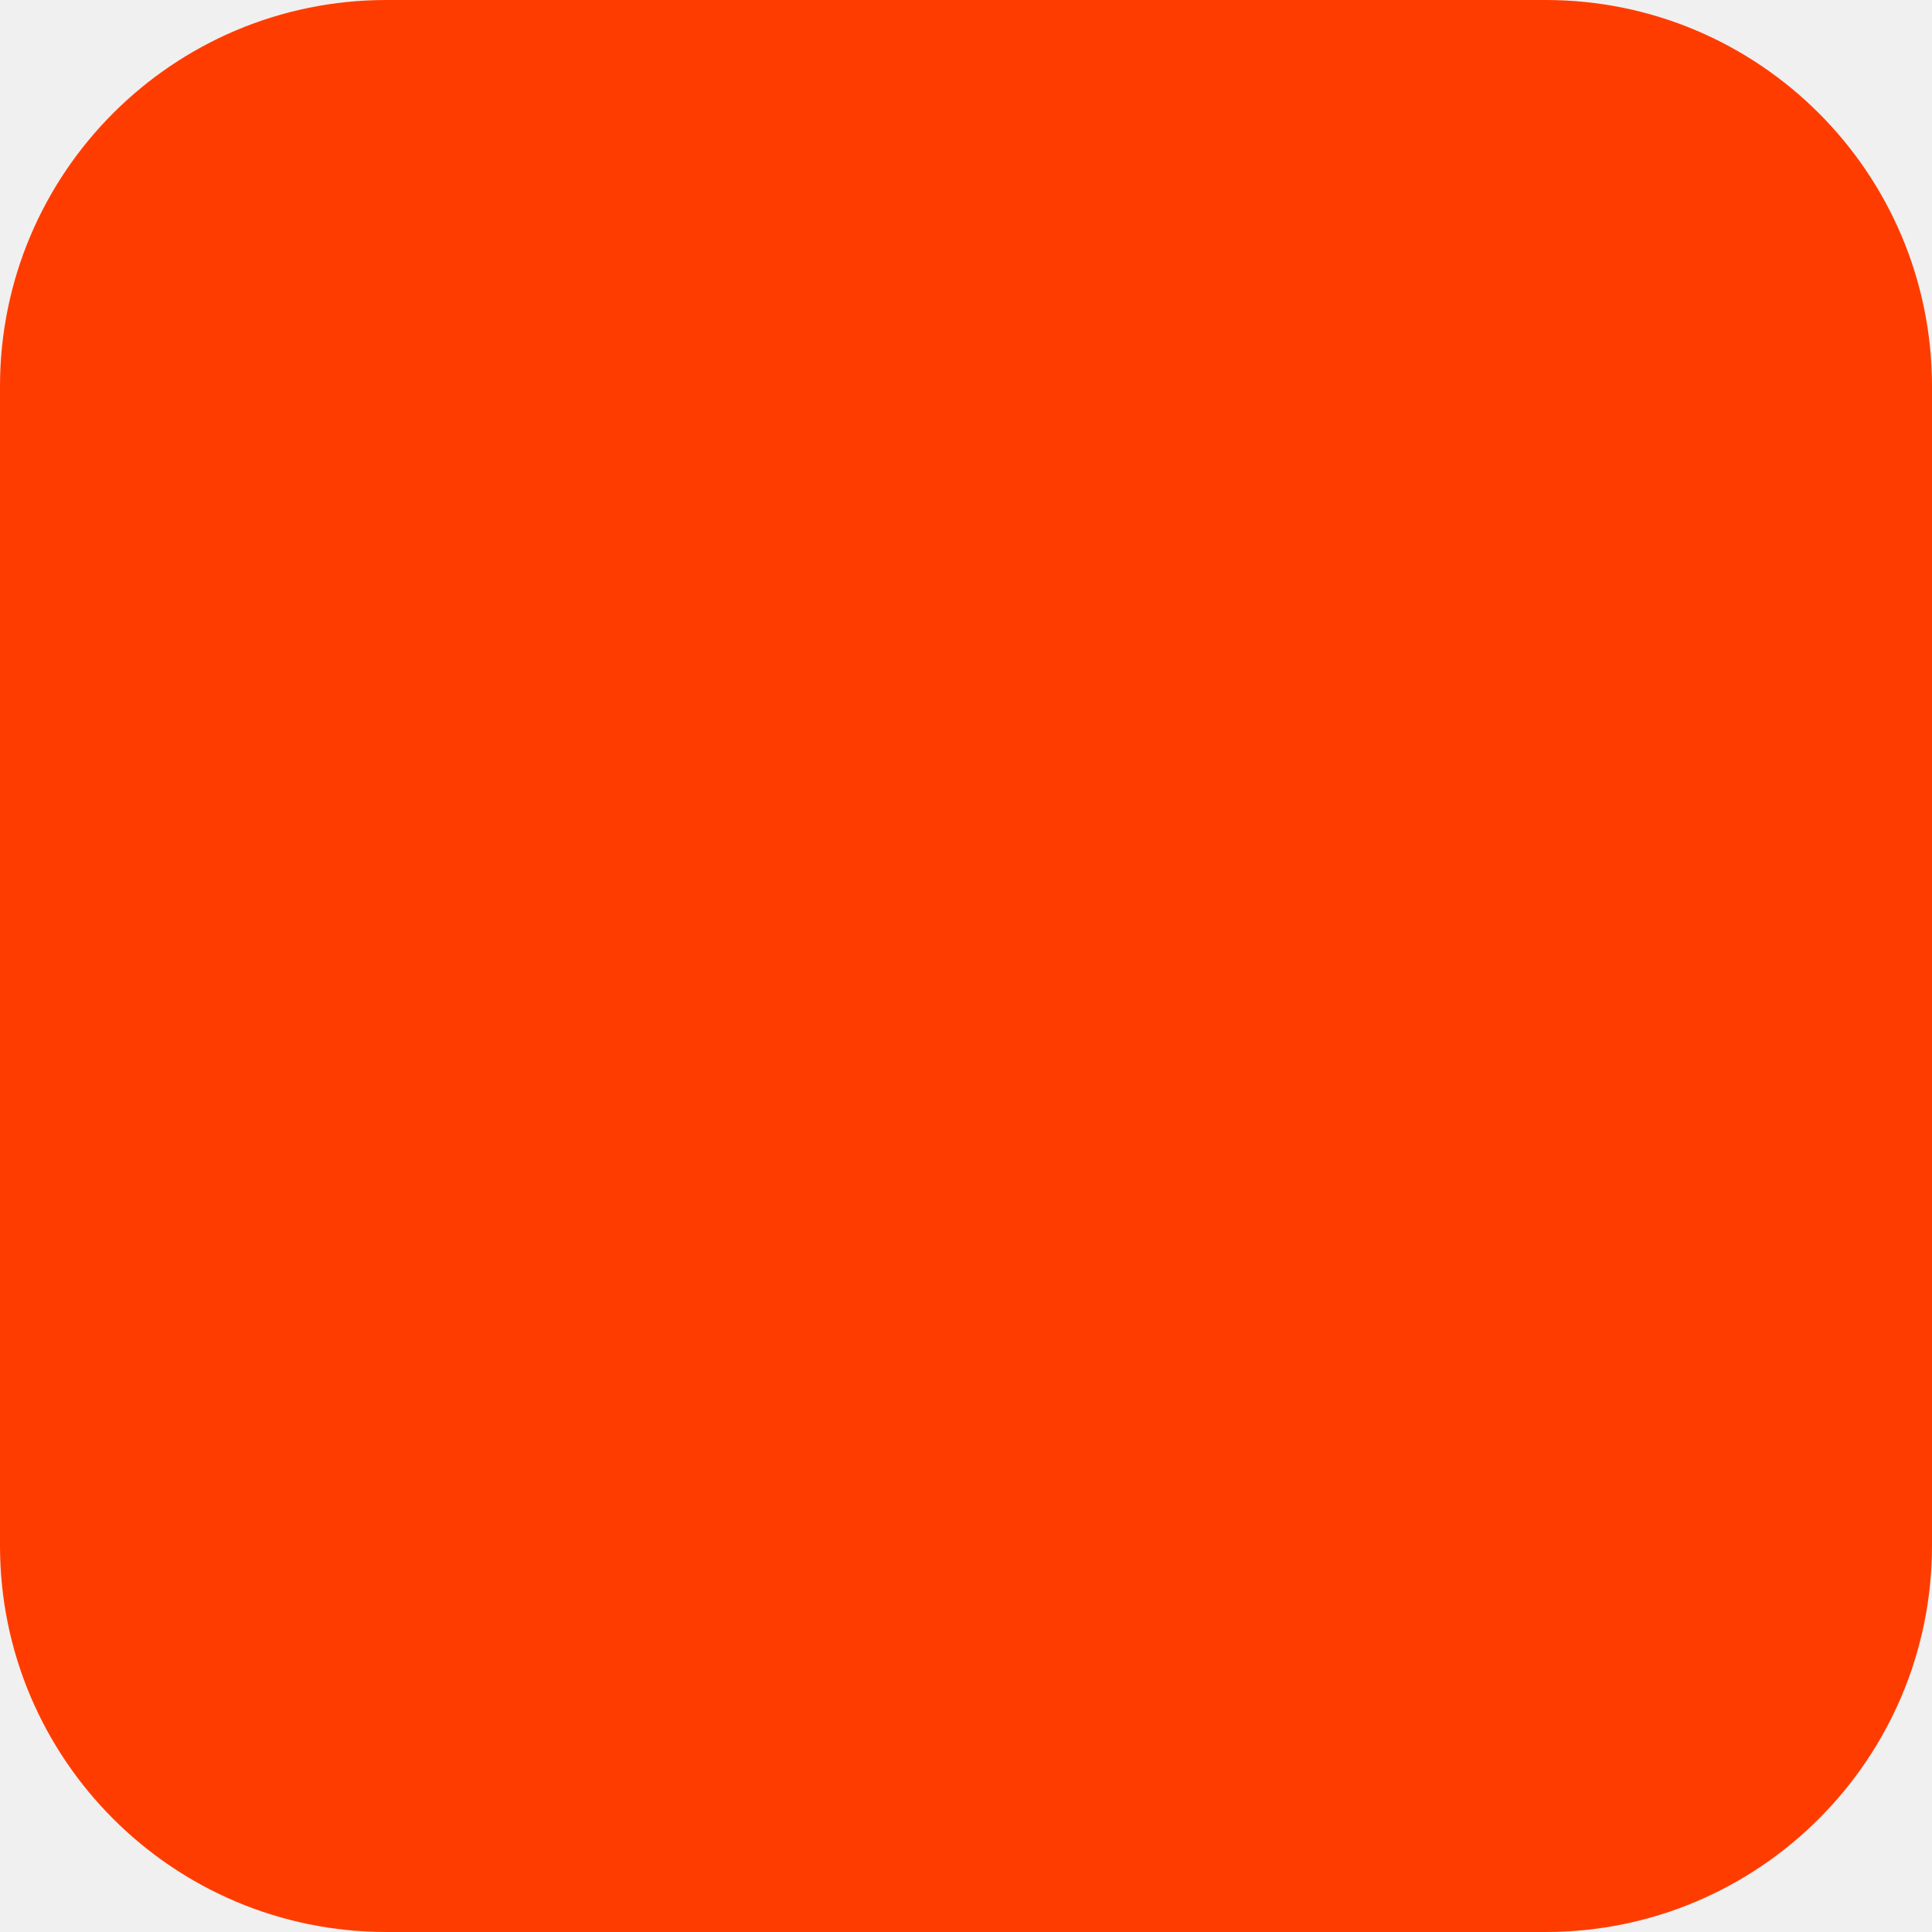
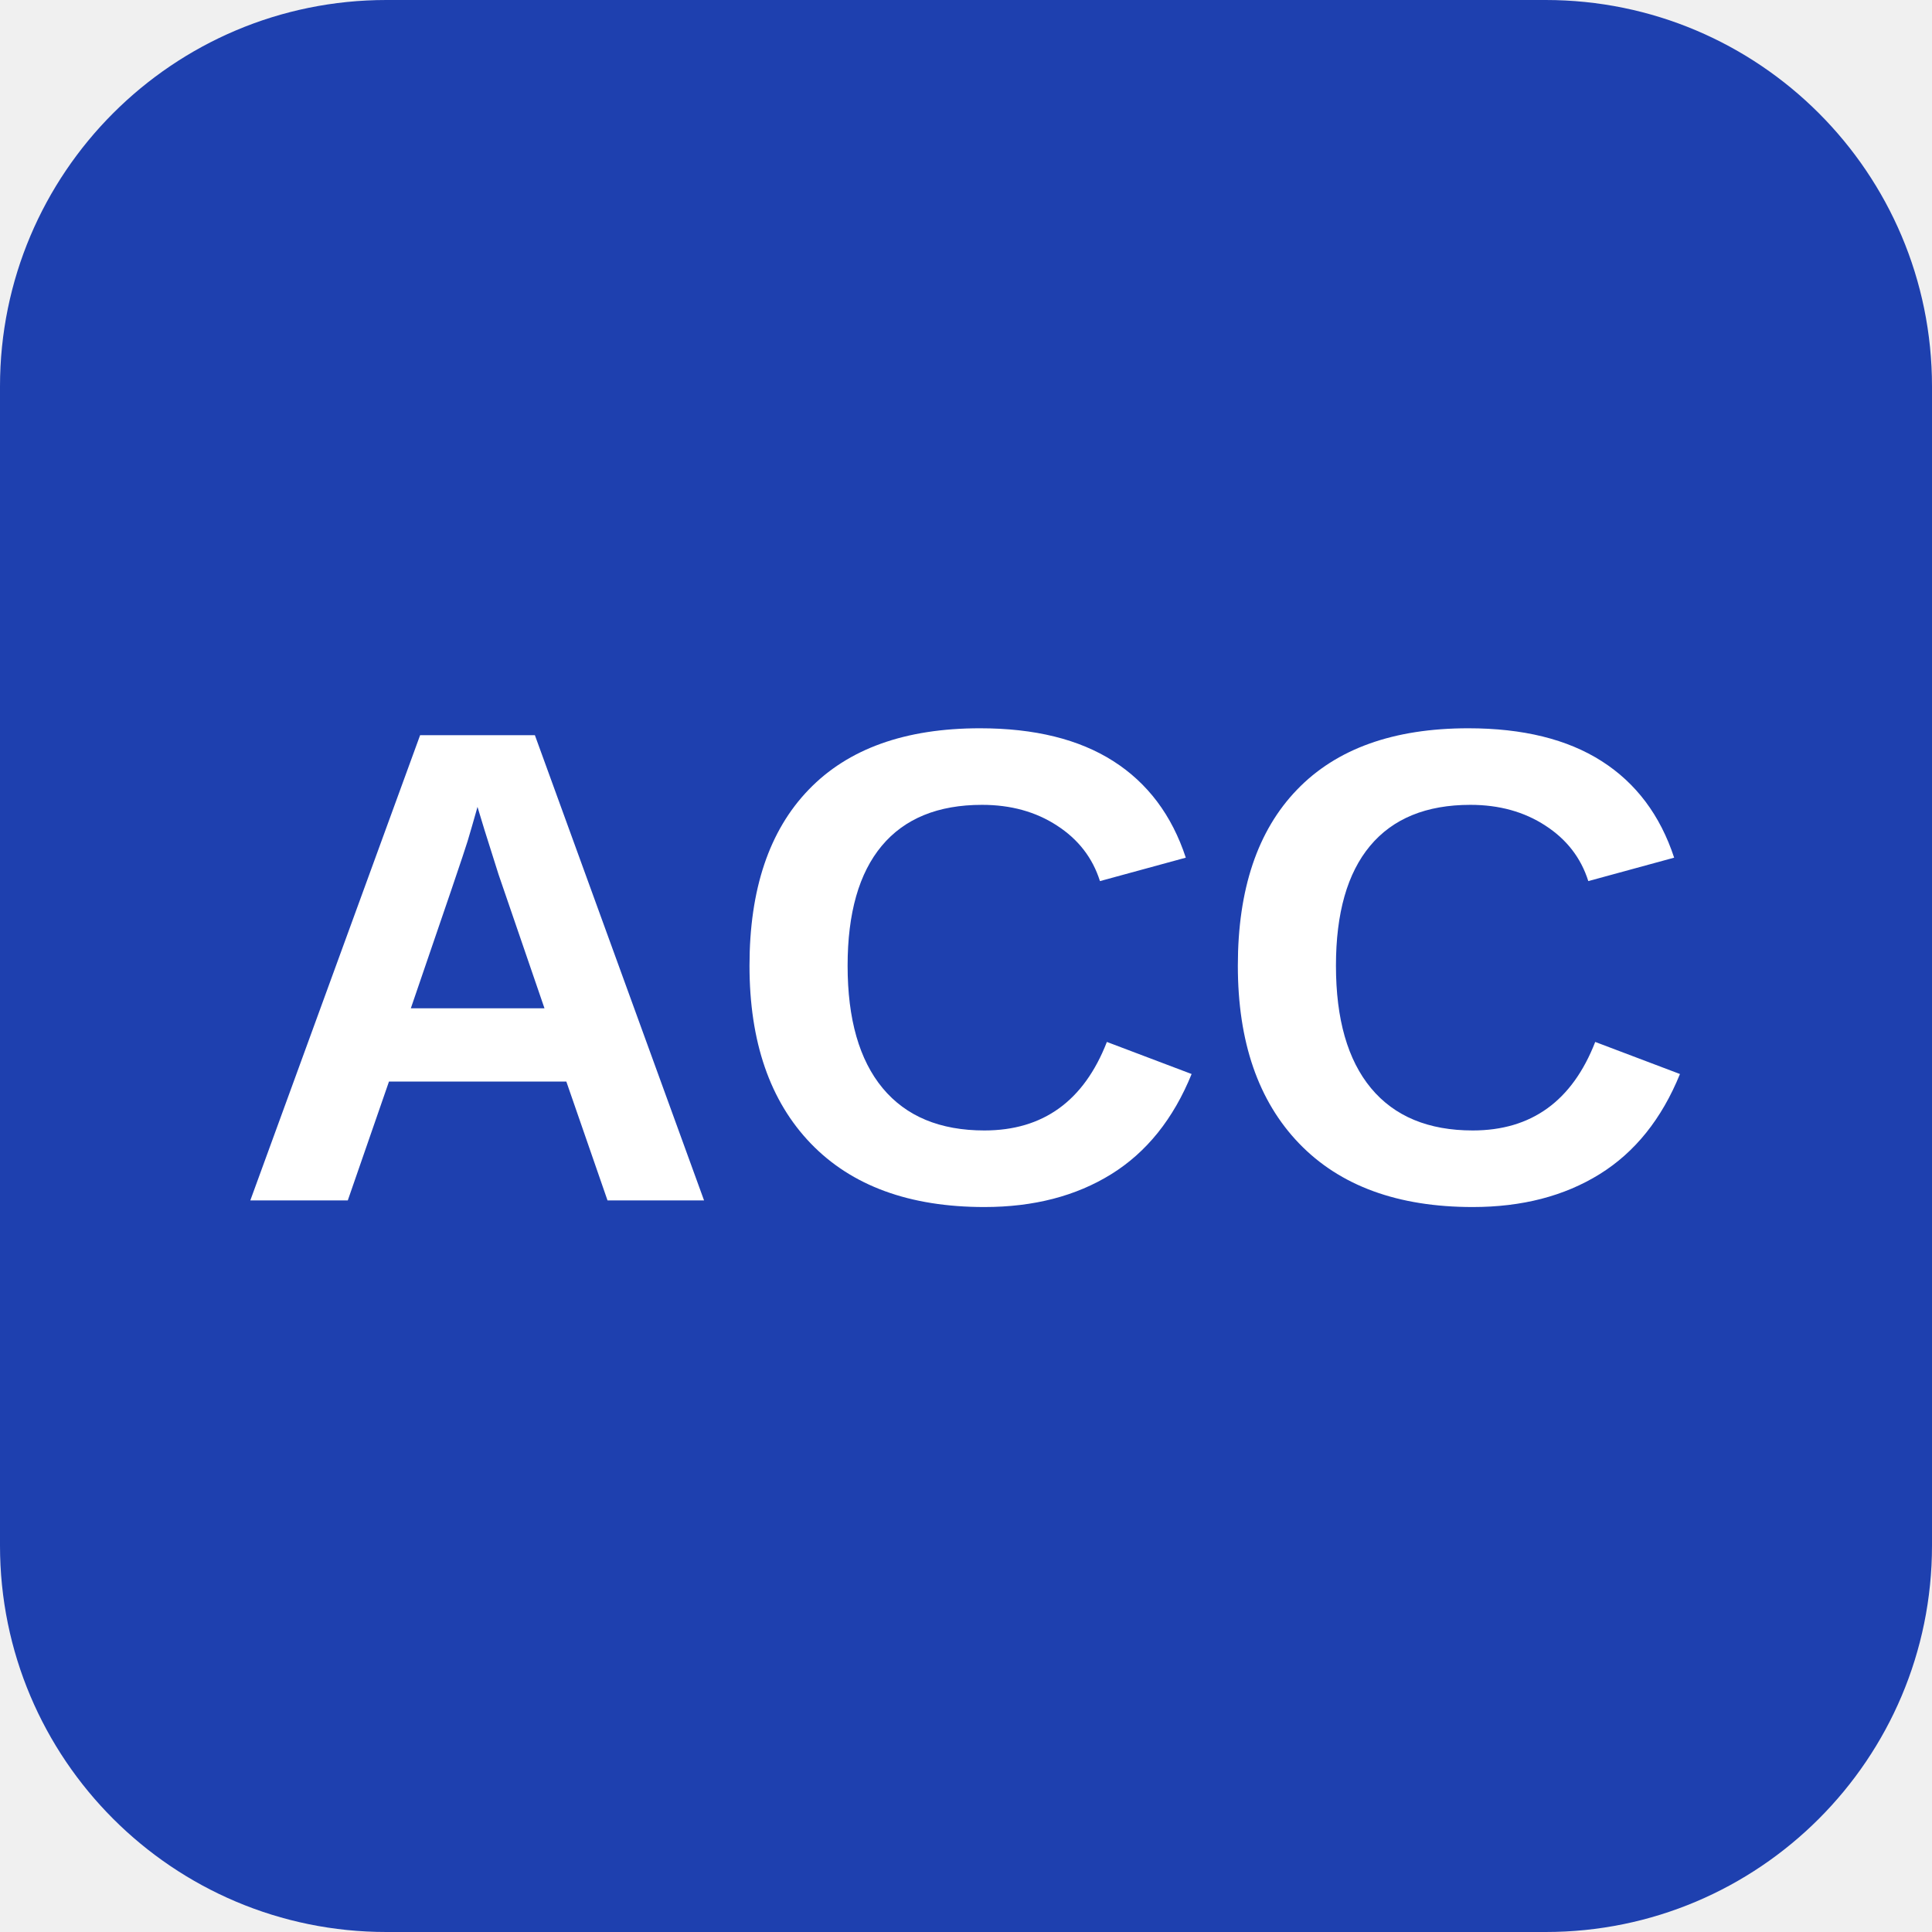
- <svg xmlns="http://www.w3.org/2000/svg" width="180" height="180" viewBox="0 0 180 180" fill="none">
-   <rect width="180" height="180" rx="36" fill="#FF3C00" />
+ <svg xmlns="http://www.w3.org/2000/svg" width="192" height="192" viewBox="0 0 192 192">
+   <rect width="192" height="192" rx="38.4" fill="#1e40af" />
+   <text x="96" y="96" font-family="Arial,sans-serif" font-size="67.2" font-weight="700" fill="#fff" text-anchor="middle" dominant-baseline="central">ACC</text>
</svg>
